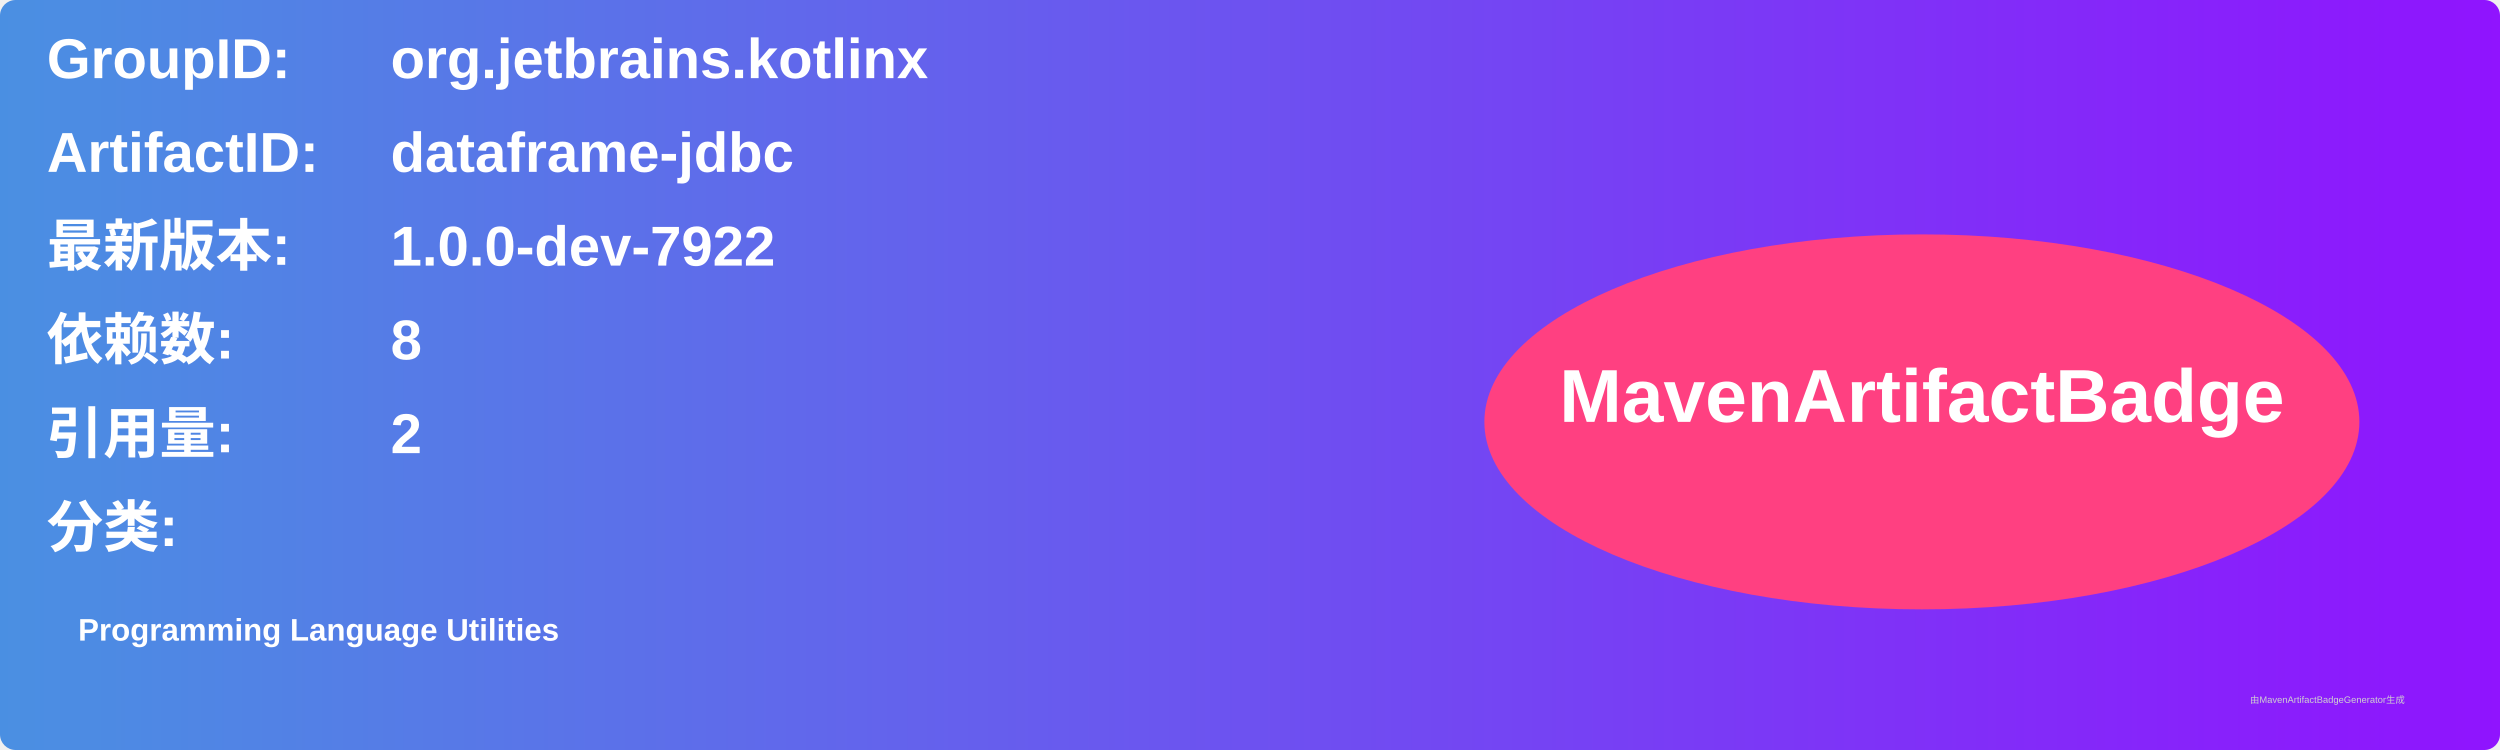
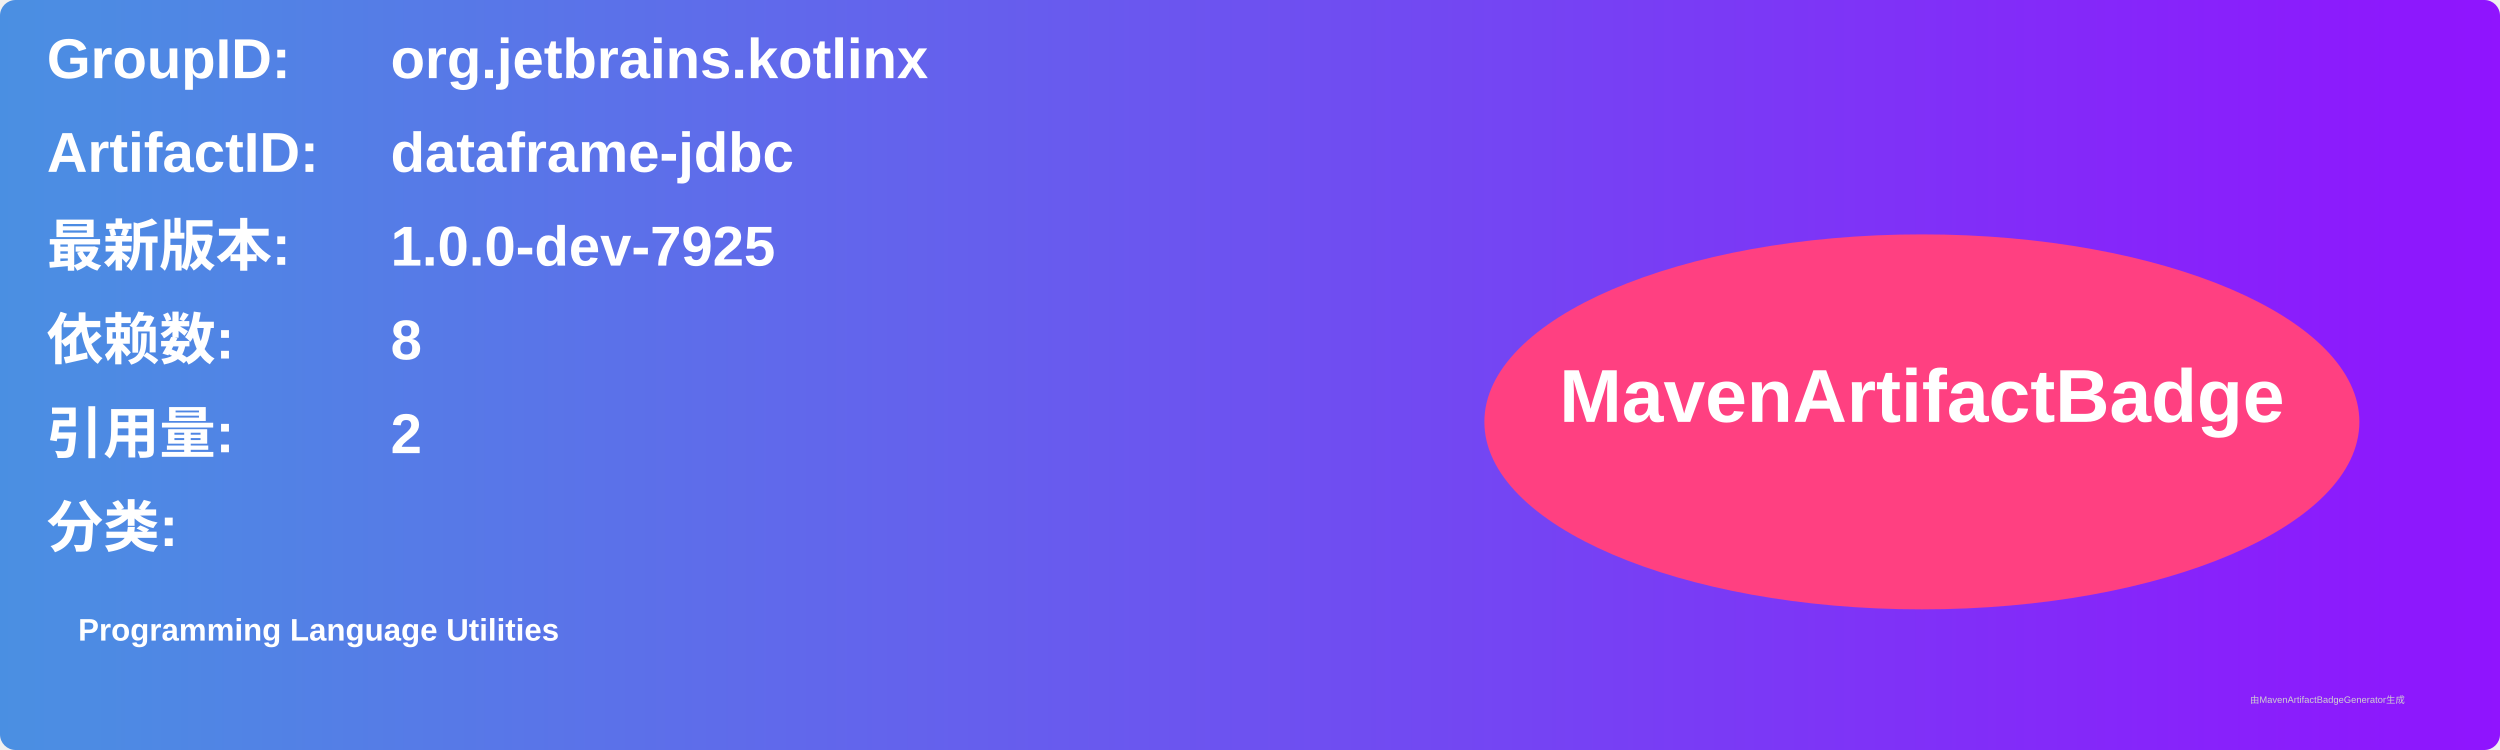
<svg xmlns="http://www.w3.org/2000/svg" width="800" height="240" viewBox="0 0 800 240">
  <linearGradient id="grad" x1="0%" y1="0%" x2="100%" y2="0%">
    <stop offset="0%" stop-color="#4a90e2" />
    <stop offset="100%" stop-color="#9013fe" />
  </linearGradient>
  <rect width="100%" height="100%" rx="5" ry="5" fill="url(#grad)" />
  <g transform="translate(15, 15)">
    <text x="0" y="10" font-family="Arial" font-size="18" fill="white" font-weight="bold" width="260">GroupID:</text>
    <text x="110" y="10" font-family="Arial" font-size="18" fill="white" font-weight="bold" width="460">org.jetbrains.kotlinx</text>
    <text x="0" y="40" font-family="Arial" font-size="18" fill="white" font-weight="bold" width="260">ArtifactID:</text>
    <text x="110" y="40" font-family="Arial" font-size="18" fill="white" font-weight="bold" width="460">dataframe-jdbc</text>
    <text x="0" y="70" font-family="Arial" font-size="18" fill="white" font-weight="bold">最新版本:</text>
    <text x="110" y="70" font-family="Arial" font-size="18" fill="white" font-weight="bold">
-       <tspan font-weight="bold">1.0.0-dev-7922</tspan>
+       <tspan font-weight="bold">1.0.0-dev-7925</tspan>
    </text>
    <text x="0" y="100" font-family="Arial" font-size="18" fill="white" font-weight="bold">依赖数: </text>
    <text x="110" y="100" font-family="Arial" font-size="18" fill="white">
      <tspan font-weight="bold">8</tspan>
    </text>
    <text x="0" y="130" font-family="Arial" font-size="18" fill="white" font-weight="bold">引用量: </text>
    <text x="110" y="130" font-family="Arial" font-size="18" fill="white">
      <tspan font-weight="bold">2</tspan>
    </text>
    <text x="0" y="160" font-family="Arial" font-size="18" fill="white" font-weight="bold">分类:</text>
    <text x="10" y="190" font-family="Arial" font-size="10" fill="white">
      <tspan font-weight="bold">Programming Language Utilities</tspan>
    </text>
    <ellipse cx="600" cy="120" rx="140" ry="60" fill="#ff4081" />
    <text x="600" y="120" text-anchor="middle" font-family="Arial" font-size="24" fill="white" font-weight="bold">MavenArtifactBadge</text>
  </g>
  <text x="720" y="225" font-family="Arial" font-size="3" fill="#d0d0d0">由MavenArtifactBadgeGenerator生成</text>
</svg>
